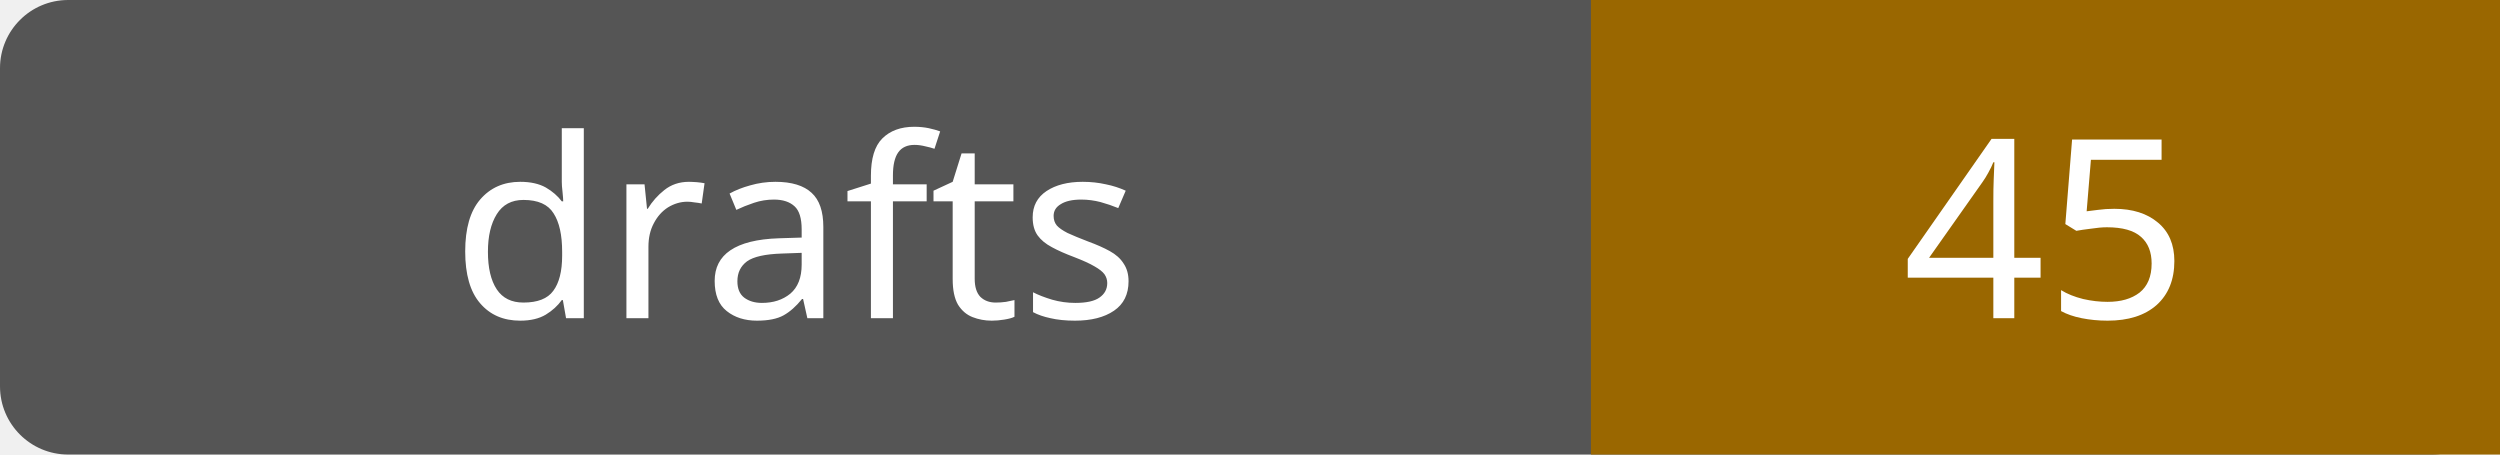
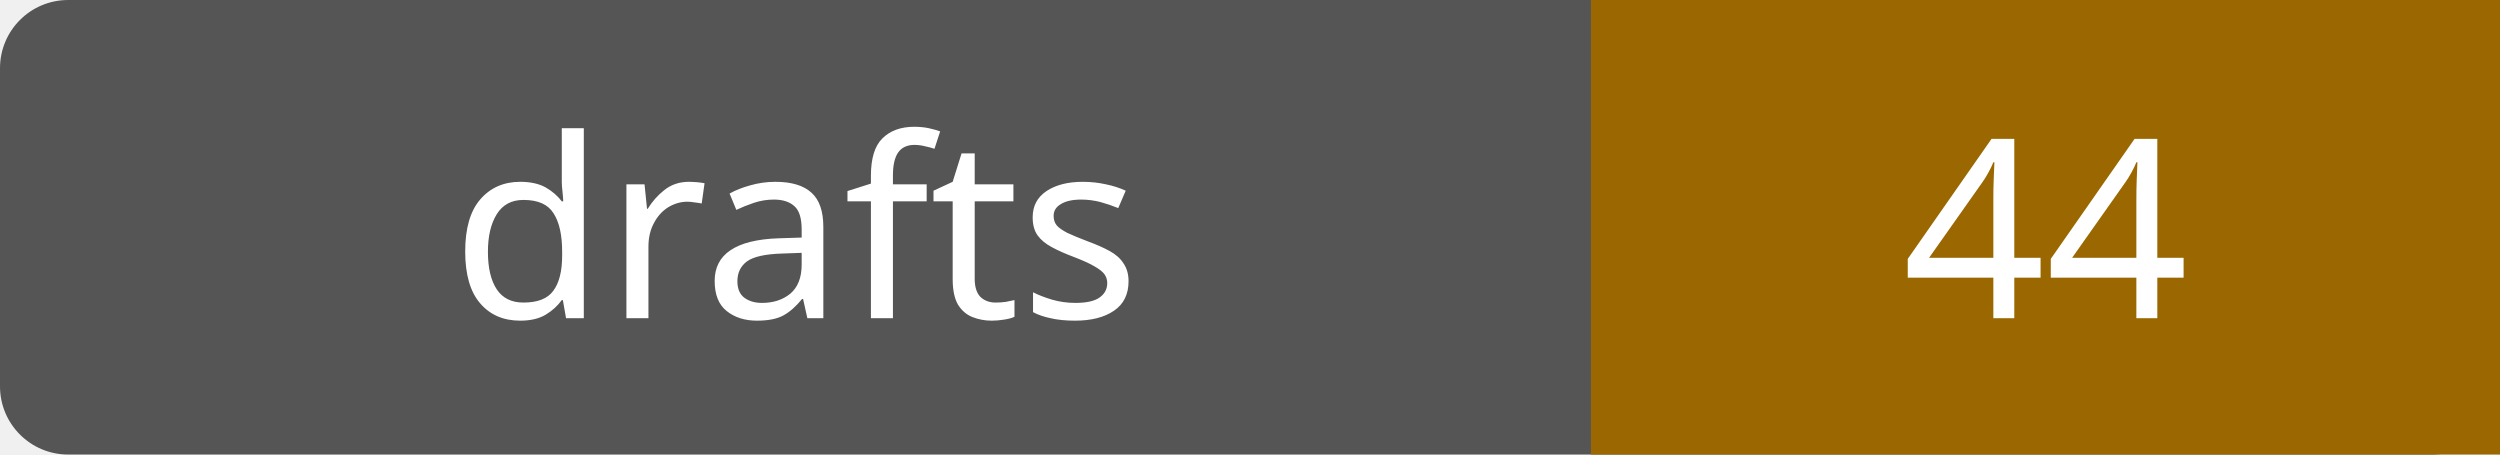
- <svg xmlns="http://www.w3.org/2000/svg" width="110" height="20" role="img" aria-label="drafts: 45">
+ <svg xmlns="http://www.w3.org/2000/svg" width="110" height="20" role="img" aria-label="drafts: 44">
  <rect width="110" height="20" rx="3" fill="#555" />
  <path fill="#9a6700" d="M70 0h40v20H70z" />
  <g fill="#fff" text-anchor="middle" font-family="Verdana,sans-serif" font-size="11">
    <text x="35.0" y="14">drafts</text>
-     <text x="90.0" y="14">45</text>
+     <text x="90.0" y="14">44</text>
  </g>
</svg>
